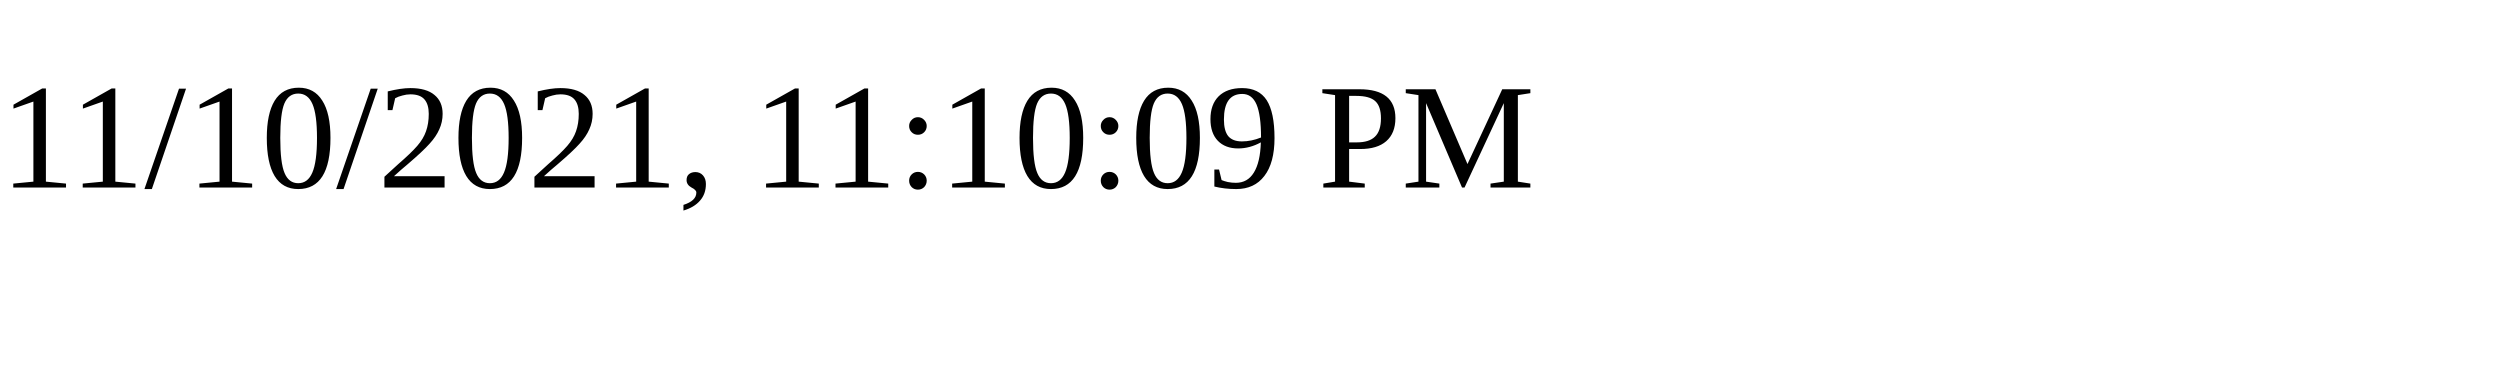
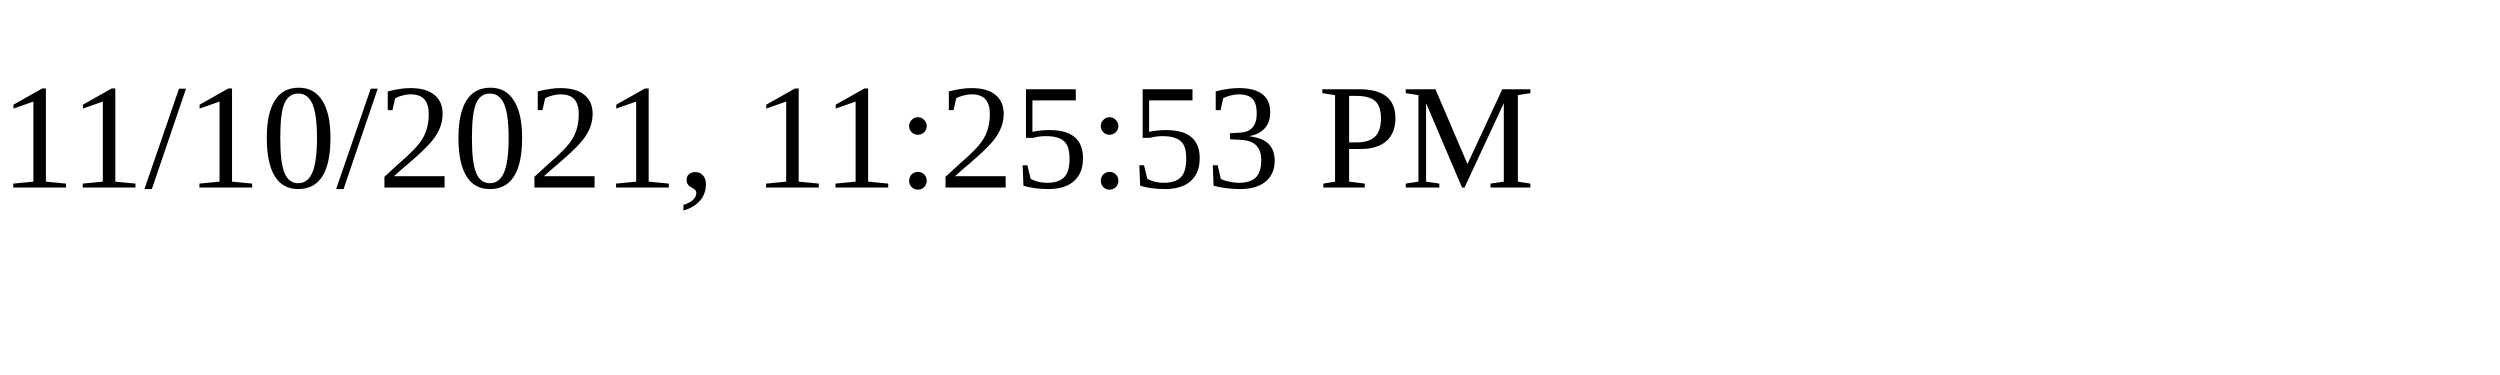
<svg xmlns="http://www.w3.org/2000/svg" height="30" width="200">
-   <text x="0" y="15">11/10/2021, 11:10:09 PM</text>
+   <text x="0" y="15">11/10/2021, 11:25:53 PM</text>
</svg>
